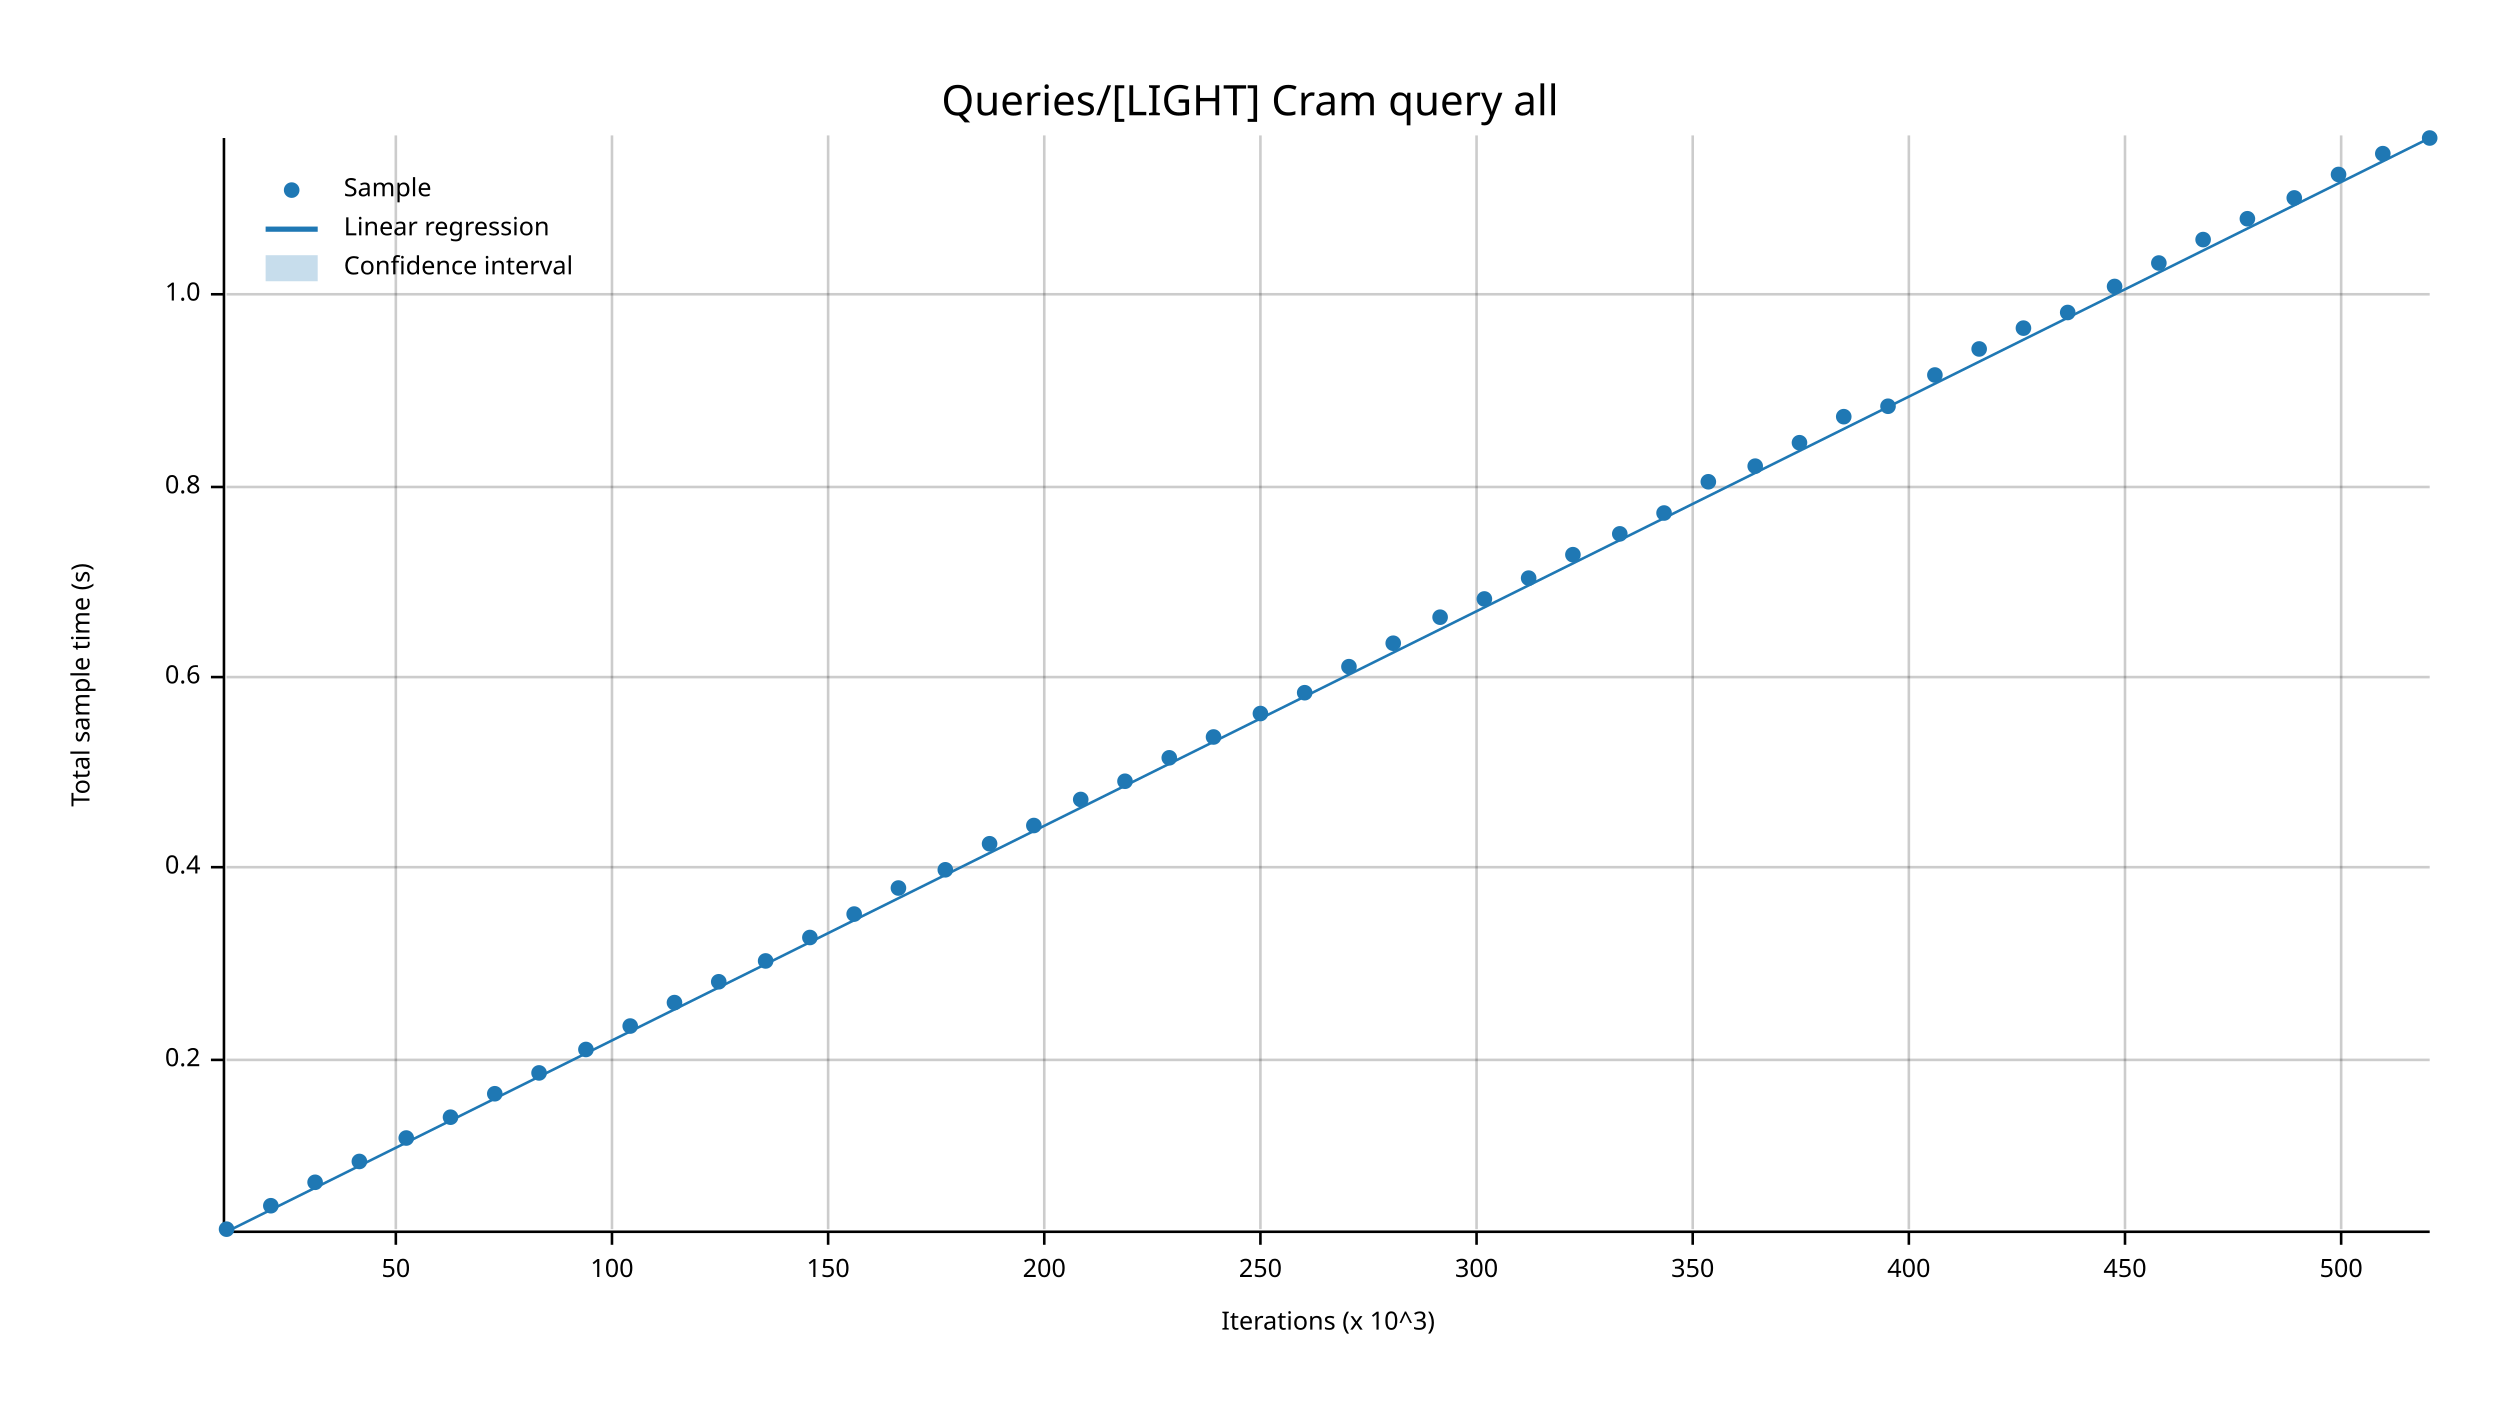
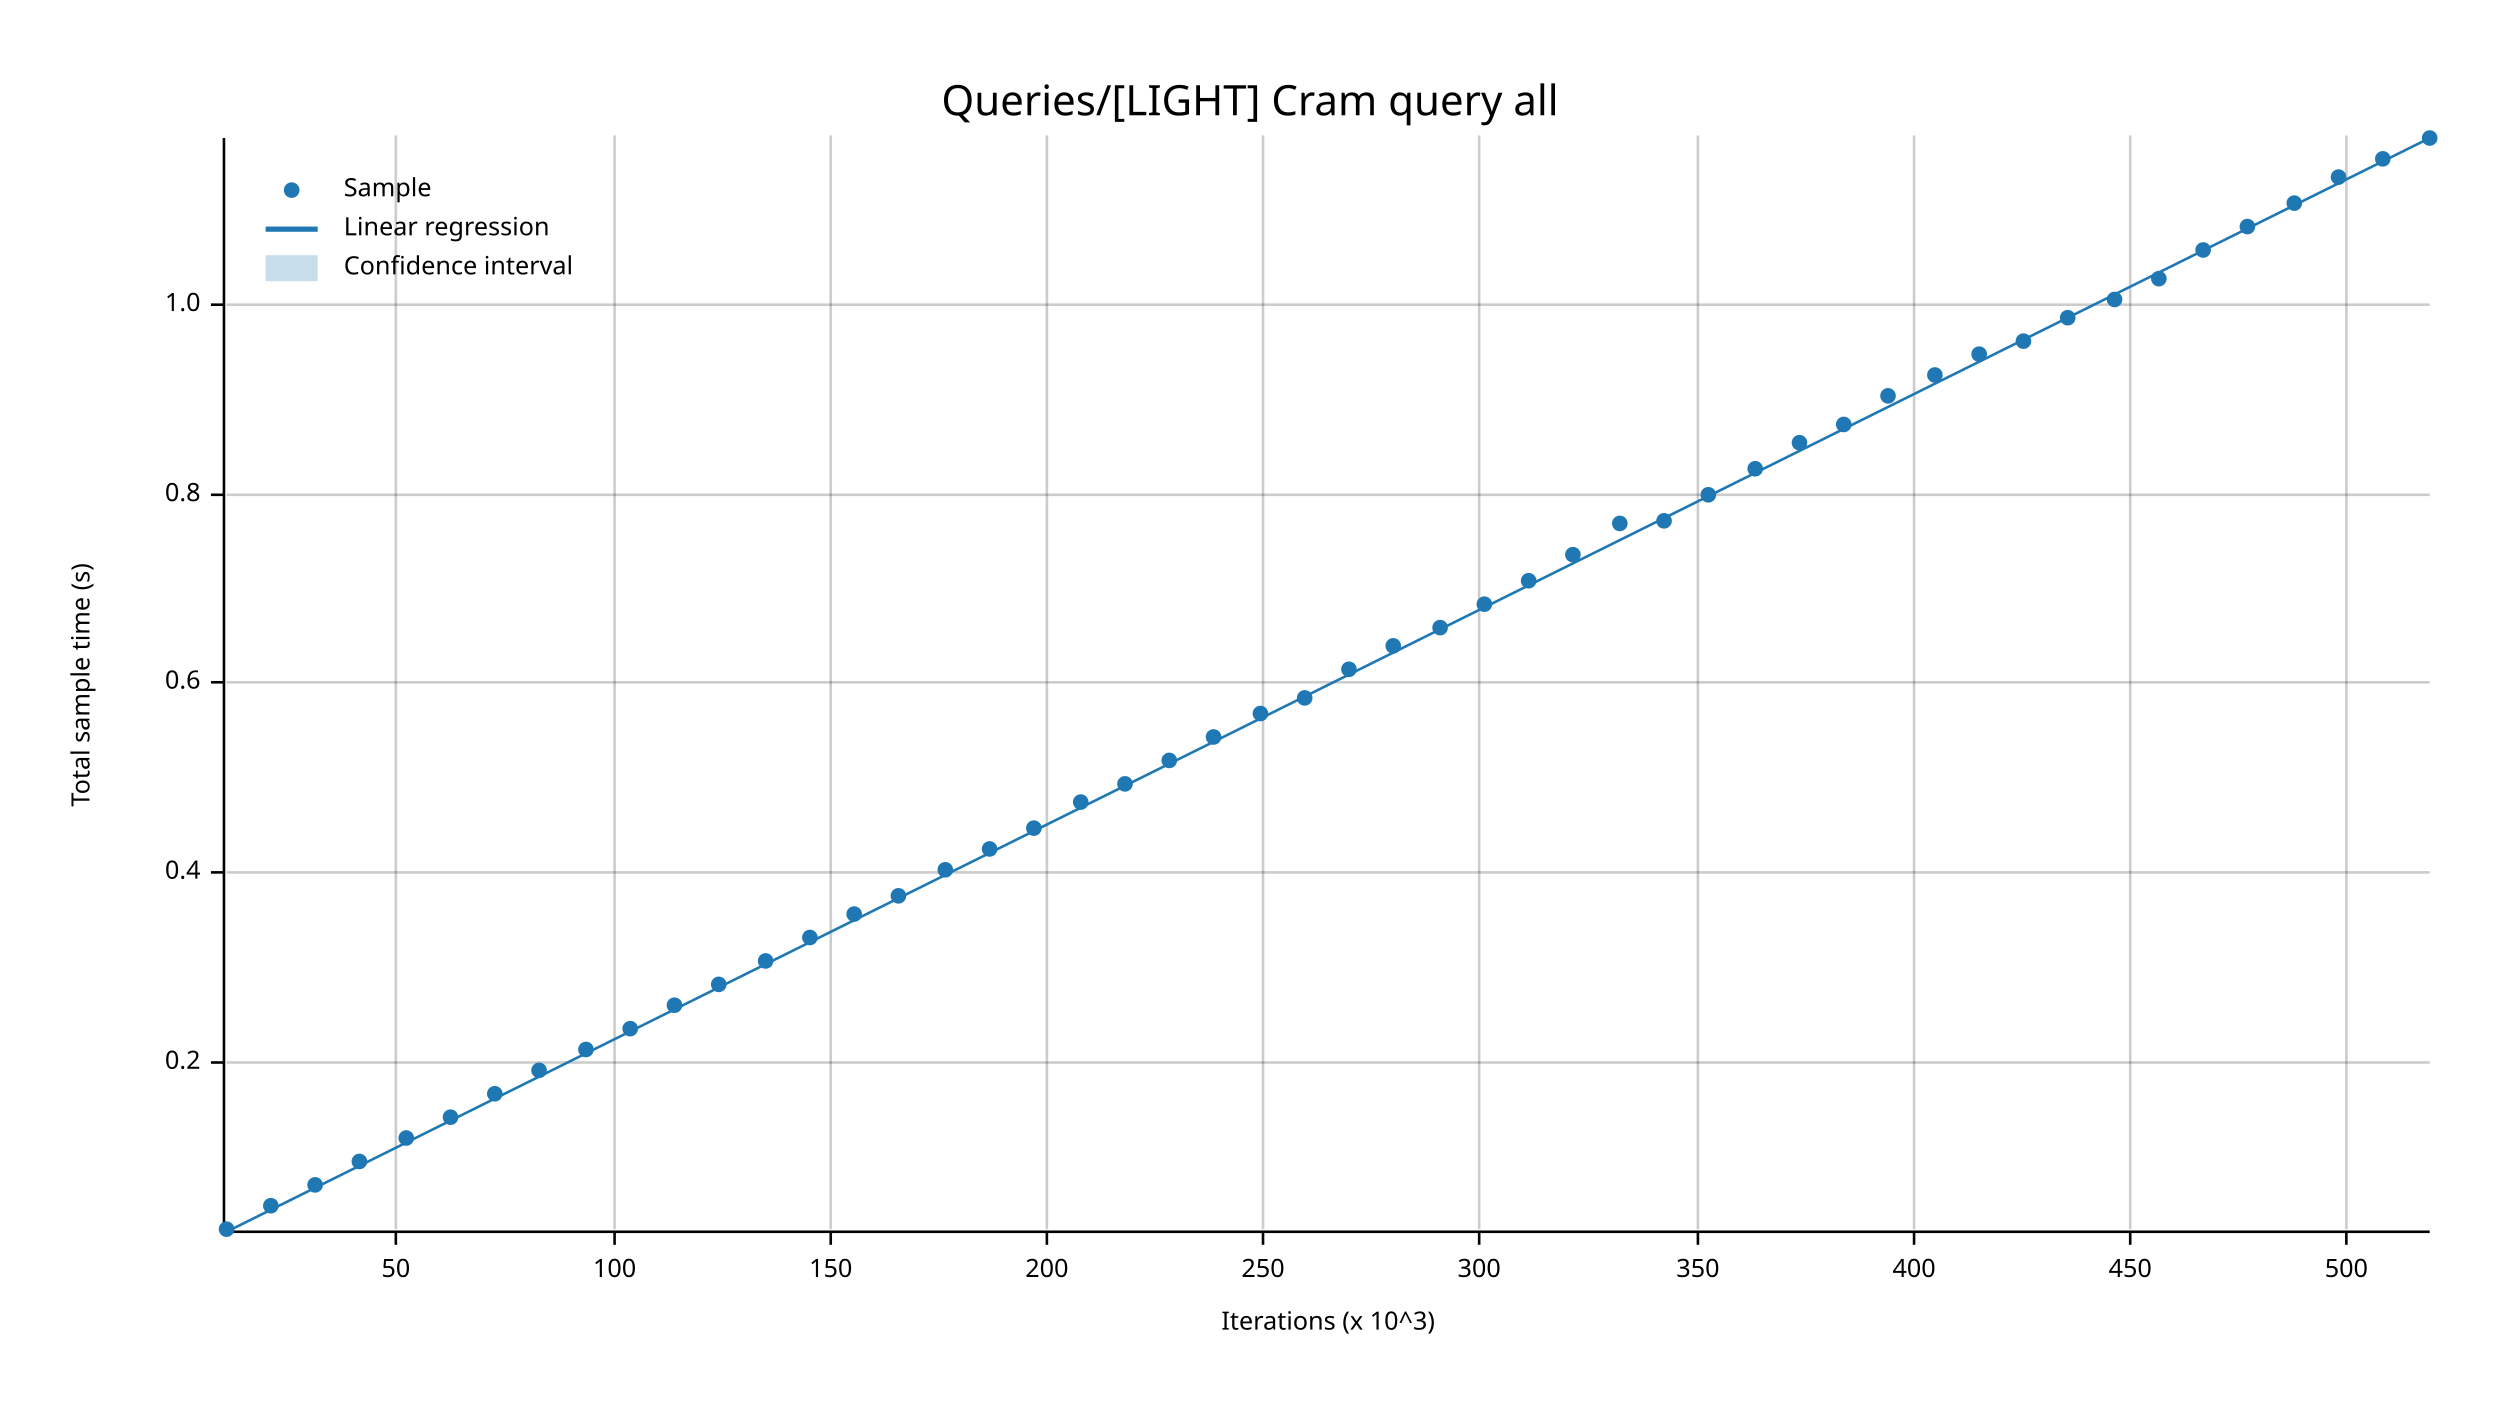
<svg xmlns="http://www.w3.org/2000/svg" width="960" height="540" viewBox="0 0 960 540">
  <text x="480" y="32" dy="0.76em" text-anchor="middle" font-family="sans-serif" font-size="16.129" opacity="1" fill="#000000">
Queries/[LIGHT] Cram query all
</text>
  <text x="27" y="263" dy="0.76em" text-anchor="middle" font-family="sans-serif" font-size="9.677" opacity="1" fill="#000000" transform="rotate(270, 27, 263)">
Total sample time (s)
</text>
  <text x="510" y="513" dy="-0.5ex" text-anchor="middle" font-family="sans-serif" font-size="9.677" opacity="1" fill="#000000">
Iterations (x 10^3)
</text>
  <line opacity="0.2" stroke="#000000" stroke-width="1" x1="152" y1="472" x2="152" y2="52" />
-   <line opacity="0.2" stroke="#000000" stroke-width="1" x1="235" y1="472" x2="235" y2="52" />
-   <line opacity="0.2" stroke="#000000" stroke-width="1" x1="318" y1="472" x2="318" y2="52" />
-   <line opacity="0.2" stroke="#000000" stroke-width="1" x1="401" y1="472" x2="401" y2="52" />
-   <line opacity="0.2" stroke="#000000" stroke-width="1" x1="484" y1="472" x2="484" y2="52" />
-   <line opacity="0.2" stroke="#000000" stroke-width="1" x1="567" y1="472" x2="567" y2="52" />
-   <line opacity="0.2" stroke="#000000" stroke-width="1" x1="650" y1="472" x2="650" y2="52" />
-   <line opacity="0.2" stroke="#000000" stroke-width="1" x1="733" y1="472" x2="733" y2="52" />
-   <line opacity="0.2" stroke="#000000" stroke-width="1" x1="816" y1="472" x2="816" y2="52" />
-   <line opacity="0.2" stroke="#000000" stroke-width="1" x1="899" y1="472" x2="899" y2="52" />
-   <line opacity="0.2" stroke="#000000" stroke-width="1" x1="87" y1="407" x2="933" y2="407" />
-   <line opacity="0.2" stroke="#000000" stroke-width="1" x1="87" y1="333" x2="933" y2="333" />
-   <line opacity="0.2" stroke="#000000" stroke-width="1" x1="87" y1="260" x2="933" y2="260" />
-   <line opacity="0.2" stroke="#000000" stroke-width="1" x1="87" y1="187" x2="933" y2="187" />
-   <line opacity="0.2" stroke="#000000" stroke-width="1" x1="87" y1="113" x2="933" y2="113" />
+   <line opacity="0.2" stroke="#000000" stroke-width="1" x1="236" y1="472" x2="236" y2="52" />
+   <line opacity="0.2" stroke="#000000" stroke-width="1" x1="319" y1="472" x2="319" y2="52" />
+   <line opacity="0.2" stroke="#000000" stroke-width="1" x1="402" y1="472" x2="402" y2="52" />
+   <line opacity="0.2" stroke="#000000" stroke-width="1" x1="485" y1="472" x2="485" y2="52" />
+   <line opacity="0.2" stroke="#000000" stroke-width="1" x1="568" y1="472" x2="568" y2="52" />
+   <line opacity="0.2" stroke="#000000" stroke-width="1" x1="652" y1="472" x2="652" y2="52" />
+   <line opacity="0.2" stroke="#000000" stroke-width="1" x1="735" y1="472" x2="735" y2="52" />
+   <line opacity="0.2" stroke="#000000" stroke-width="1" x1="818" y1="472" x2="818" y2="52" />
+   <line opacity="0.2" stroke="#000000" stroke-width="1" x1="901" y1="472" x2="901" y2="52" />
+   <line opacity="0.2" stroke="#000000" stroke-width="1" x1="87" y1="408" x2="933" y2="408" />
+   <line opacity="0.2" stroke="#000000" stroke-width="1" x1="87" y1="335" x2="933" y2="335" />
+   <line opacity="0.2" stroke="#000000" stroke-width="1" x1="87" y1="262" x2="933" y2="262" />
+   <line opacity="0.2" stroke="#000000" stroke-width="1" x1="87" y1="190" x2="933" y2="190" />
+   <line opacity="0.2" stroke="#000000" stroke-width="1" x1="87" y1="117" x2="933" y2="117" />
  <polyline fill="none" opacity="1" stroke="#000000" stroke-width="1" points="86,53 86,473 " />
-   <text x="77" y="407" dy="0.5ex" text-anchor="end" font-family="sans-serif" font-size="9.677" opacity="1" fill="#000000">
+   <text x="77" y="408" dy="0.5ex" text-anchor="end" font-family="sans-serif" font-size="9.677" opacity="1" fill="#000000">
0.2
</text>
-   <polyline fill="none" opacity="1" stroke="#000000" stroke-width="1" points="81,407 86,407 " />
-   <text x="77" y="333" dy="0.5ex" text-anchor="end" font-family="sans-serif" font-size="9.677" opacity="1" fill="#000000">
+   <polyline fill="none" opacity="1" stroke="#000000" stroke-width="1" points="81,408 86,408 " />
+   <text x="77" y="335" dy="0.5ex" text-anchor="end" font-family="sans-serif" font-size="9.677" opacity="1" fill="#000000">
0.4
</text>
-   <polyline fill="none" opacity="1" stroke="#000000" stroke-width="1" points="81,333 86,333 " />
-   <text x="77" y="260" dy="0.5ex" text-anchor="end" font-family="sans-serif" font-size="9.677" opacity="1" fill="#000000">
+   <polyline fill="none" opacity="1" stroke="#000000" stroke-width="1" points="81,335 86,335 " />
+   <text x="77" y="262" dy="0.5ex" text-anchor="end" font-family="sans-serif" font-size="9.677" opacity="1" fill="#000000">
0.6
</text>
-   <polyline fill="none" opacity="1" stroke="#000000" stroke-width="1" points="81,260 86,260 " />
-   <text x="77" y="187" dy="0.5ex" text-anchor="end" font-family="sans-serif" font-size="9.677" opacity="1" fill="#000000">
+   <polyline fill="none" opacity="1" stroke="#000000" stroke-width="1" points="81,262 86,262 " />
+   <text x="77" y="190" dy="0.5ex" text-anchor="end" font-family="sans-serif" font-size="9.677" opacity="1" fill="#000000">
0.8
</text>
-   <polyline fill="none" opacity="1" stroke="#000000" stroke-width="1" points="81,187 86,187 " />
-   <text x="77" y="113" dy="0.5ex" text-anchor="end" font-family="sans-serif" font-size="9.677" opacity="1" fill="#000000">
+   <polyline fill="none" opacity="1" stroke="#000000" stroke-width="1" points="81,190 86,190 " />
+   <text x="77" y="117" dy="0.5ex" text-anchor="end" font-family="sans-serif" font-size="9.677" opacity="1" fill="#000000">
1.0
</text>
-   <polyline fill="none" opacity="1" stroke="#000000" stroke-width="1" points="81,113 86,113 " />
+   <polyline fill="none" opacity="1" stroke="#000000" stroke-width="1" points="81,117 86,117 " />
  <polyline fill="none" opacity="1" stroke="#000000" stroke-width="1" points="87,473 933,473 " />
  <text x="152" y="483" dy="0.76em" text-anchor="middle" font-family="sans-serif" font-size="9.677" opacity="1" fill="#000000">
50
</text>
  <polyline fill="none" opacity="1" stroke="#000000" stroke-width="1" points="152,473 152,478 " />
-   <text x="235" y="483" dy="0.76em" text-anchor="middle" font-family="sans-serif" font-size="9.677" opacity="1" fill="#000000">
+   <text x="236" y="483" dy="0.76em" text-anchor="middle" font-family="sans-serif" font-size="9.677" opacity="1" fill="#000000">
100
</text>
-   <polyline fill="none" opacity="1" stroke="#000000" stroke-width="1" points="235,473 235,478 " />
-   <text x="318" y="483" dy="0.76em" text-anchor="middle" font-family="sans-serif" font-size="9.677" opacity="1" fill="#000000">
+   <polyline fill="none" opacity="1" stroke="#000000" stroke-width="1" points="236,473 236,478 " />
+   <text x="319" y="483" dy="0.76em" text-anchor="middle" font-family="sans-serif" font-size="9.677" opacity="1" fill="#000000">
150
</text>
-   <polyline fill="none" opacity="1" stroke="#000000" stroke-width="1" points="318,473 318,478 " />
-   <text x="401" y="483" dy="0.76em" text-anchor="middle" font-family="sans-serif" font-size="9.677" opacity="1" fill="#000000">
+   <polyline fill="none" opacity="1" stroke="#000000" stroke-width="1" points="319,473 319,478 " />
+   <text x="402" y="483" dy="0.76em" text-anchor="middle" font-family="sans-serif" font-size="9.677" opacity="1" fill="#000000">
200
</text>
-   <polyline fill="none" opacity="1" stroke="#000000" stroke-width="1" points="401,473 401,478 " />
-   <text x="484" y="483" dy="0.76em" text-anchor="middle" font-family="sans-serif" font-size="9.677" opacity="1" fill="#000000">
+   <polyline fill="none" opacity="1" stroke="#000000" stroke-width="1" points="402,473 402,478 " />
+   <text x="485" y="483" dy="0.76em" text-anchor="middle" font-family="sans-serif" font-size="9.677" opacity="1" fill="#000000">
250
</text>
-   <polyline fill="none" opacity="1" stroke="#000000" stroke-width="1" points="484,473 484,478 " />
-   <text x="567" y="483" dy="0.76em" text-anchor="middle" font-family="sans-serif" font-size="9.677" opacity="1" fill="#000000">
+   <polyline fill="none" opacity="1" stroke="#000000" stroke-width="1" points="485,473 485,478 " />
+   <text x="568" y="483" dy="0.76em" text-anchor="middle" font-family="sans-serif" font-size="9.677" opacity="1" fill="#000000">
300
</text>
-   <polyline fill="none" opacity="1" stroke="#000000" stroke-width="1" points="567,473 567,478 " />
-   <text x="650" y="483" dy="0.76em" text-anchor="middle" font-family="sans-serif" font-size="9.677" opacity="1" fill="#000000">
+   <polyline fill="none" opacity="1" stroke="#000000" stroke-width="1" points="568,473 568,478 " />
+   <text x="652" y="483" dy="0.76em" text-anchor="middle" font-family="sans-serif" font-size="9.677" opacity="1" fill="#000000">
350
</text>
-   <polyline fill="none" opacity="1" stroke="#000000" stroke-width="1" points="650,473 650,478 " />
-   <text x="733" y="483" dy="0.76em" text-anchor="middle" font-family="sans-serif" font-size="9.677" opacity="1" fill="#000000">
+   <polyline fill="none" opacity="1" stroke="#000000" stroke-width="1" points="652,473 652,478 " />
+   <text x="735" y="483" dy="0.76em" text-anchor="middle" font-family="sans-serif" font-size="9.677" opacity="1" fill="#000000">
400
</text>
-   <polyline fill="none" opacity="1" stroke="#000000" stroke-width="1" points="733,473 733,478 " />
-   <text x="816" y="483" dy="0.76em" text-anchor="middle" font-family="sans-serif" font-size="9.677" opacity="1" fill="#000000">
+   <polyline fill="none" opacity="1" stroke="#000000" stroke-width="1" points="735,473 735,478 " />
+   <text x="818" y="483" dy="0.76em" text-anchor="middle" font-family="sans-serif" font-size="9.677" opacity="1" fill="#000000">
450
</text>
-   <polyline fill="none" opacity="1" stroke="#000000" stroke-width="1" points="816,473 816,478 " />
-   <text x="899" y="483" dy="0.76em" text-anchor="middle" font-family="sans-serif" font-size="9.677" opacity="1" fill="#000000">
+   <polyline fill="none" opacity="1" stroke="#000000" stroke-width="1" points="818,473 818,478 " />
+   <text x="901" y="483" dy="0.76em" text-anchor="middle" font-family="sans-serif" font-size="9.677" opacity="1" fill="#000000">
500
</text>
-   <polyline fill="none" opacity="1" stroke="#000000" stroke-width="1" points="899,473 899,478 " />
+   <polyline fill="none" opacity="1" stroke="#000000" stroke-width="1" points="901,473 901,478 " />
  <circle cx="87" cy="472" r="3" opacity="1" fill="#1F78B4" stroke="none" stroke-width="1" />
  <circle cx="104" cy="463" r="3" opacity="1" fill="#1F78B4" stroke="none" stroke-width="1" />
-   <circle cx="121" cy="454" r="3" opacity="1" fill="#1F78B4" stroke="none" stroke-width="1" />
+   <circle cx="121" cy="455" r="3" opacity="1" fill="#1F78B4" stroke="none" stroke-width="1" />
  <circle cx="138" cy="446" r="3" opacity="1" fill="#1F78B4" stroke="none" stroke-width="1" />
  <circle cx="156" cy="437" r="3" opacity="1" fill="#1F78B4" stroke="none" stroke-width="1" />
  <circle cx="173" cy="429" r="3" opacity="1" fill="#1F78B4" stroke="none" stroke-width="1" />
  <circle cx="190" cy="420" r="3" opacity="1" fill="#1F78B4" stroke="none" stroke-width="1" />
-   <circle cx="207" cy="412" r="3" opacity="1" fill="#1F78B4" stroke="none" stroke-width="1" />
+   <circle cx="207" cy="411" r="3" opacity="1" fill="#1F78B4" stroke="none" stroke-width="1" />
  <circle cx="225" cy="403" r="3" opacity="1" fill="#1F78B4" stroke="none" stroke-width="1" />
-   <circle cx="242" cy="394" r="3" opacity="1" fill="#1F78B4" stroke="none" stroke-width="1" />
-   <circle cx="259" cy="385" r="3" opacity="1" fill="#1F78B4" stroke="none" stroke-width="1" />
-   <circle cx="276" cy="377" r="3" opacity="1" fill="#1F78B4" stroke="none" stroke-width="1" />
+   <circle cx="242" cy="395" r="3" opacity="1" fill="#1F78B4" stroke="none" stroke-width="1" />
+   <circle cx="259" cy="386" r="3" opacity="1" fill="#1F78B4" stroke="none" stroke-width="1" />
+   <circle cx="276" cy="378" r="3" opacity="1" fill="#1F78B4" stroke="none" stroke-width="1" />
  <circle cx="294" cy="369" r="3" opacity="1" fill="#1F78B4" stroke="none" stroke-width="1" />
  <circle cx="311" cy="360" r="3" opacity="1" fill="#1F78B4" stroke="none" stroke-width="1" />
  <circle cx="328" cy="351" r="3" opacity="1" fill="#1F78B4" stroke="none" stroke-width="1" />
-   <circle cx="345" cy="341" r="3" opacity="1" fill="#1F78B4" stroke="none" stroke-width="1" />
+   <circle cx="345" cy="344" r="3" opacity="1" fill="#1F78B4" stroke="none" stroke-width="1" />
  <circle cx="363" cy="334" r="3" opacity="1" fill="#1F78B4" stroke="none" stroke-width="1" />
-   <circle cx="380" cy="324" r="3" opacity="1" fill="#1F78B4" stroke="none" stroke-width="1" />
-   <circle cx="397" cy="317" r="3" opacity="1" fill="#1F78B4" stroke="none" stroke-width="1" />
-   <circle cx="415" cy="307" r="3" opacity="1" fill="#1F78B4" stroke="none" stroke-width="1" />
-   <circle cx="432" cy="300" r="3" opacity="1" fill="#1F78B4" stroke="none" stroke-width="1" />
-   <circle cx="449" cy="291" r="3" opacity="1" fill="#1F78B4" stroke="none" stroke-width="1" />
+   <circle cx="380" cy="326" r="3" opacity="1" fill="#1F78B4" stroke="none" stroke-width="1" />
+   <circle cx="397" cy="318" r="3" opacity="1" fill="#1F78B4" stroke="none" stroke-width="1" />
+   <circle cx="415" cy="308" r="3" opacity="1" fill="#1F78B4" stroke="none" stroke-width="1" />
+   <circle cx="432" cy="301" r="3" opacity="1" fill="#1F78B4" stroke="none" stroke-width="1" />
+   <circle cx="449" cy="292" r="3" opacity="1" fill="#1F78B4" stroke="none" stroke-width="1" />
  <circle cx="466" cy="283" r="3" opacity="1" fill="#1F78B4" stroke="none" stroke-width="1" />
  <circle cx="484" cy="274" r="3" opacity="1" fill="#1F78B4" stroke="none" stroke-width="1" />
-   <circle cx="501" cy="266" r="3" opacity="1" fill="#1F78B4" stroke="none" stroke-width="1" />
-   <circle cx="518" cy="256" r="3" opacity="1" fill="#1F78B4" stroke="none" stroke-width="1" />
-   <circle cx="535" cy="247" r="3" opacity="1" fill="#1F78B4" stroke="none" stroke-width="1" />
-   <circle cx="553" cy="237" r="3" opacity="1" fill="#1F78B4" stroke="none" stroke-width="1" />
-   <circle cx="570" cy="230" r="3" opacity="1" fill="#1F78B4" stroke="none" stroke-width="1" />
-   <circle cx="587" cy="222" r="3" opacity="1" fill="#1F78B4" stroke="none" stroke-width="1" />
+   <circle cx="501" cy="268" r="3" opacity="1" fill="#1F78B4" stroke="none" stroke-width="1" />
+   <circle cx="518" cy="257" r="3" opacity="1" fill="#1F78B4" stroke="none" stroke-width="1" />
+   <circle cx="535" cy="248" r="3" opacity="1" fill="#1F78B4" stroke="none" stroke-width="1" />
+   <circle cx="553" cy="241" r="3" opacity="1" fill="#1F78B4" stroke="none" stroke-width="1" />
+   <circle cx="570" cy="232" r="3" opacity="1" fill="#1F78B4" stroke="none" stroke-width="1" />
+   <circle cx="587" cy="223" r="3" opacity="1" fill="#1F78B4" stroke="none" stroke-width="1" />
  <circle cx="604" cy="213" r="3" opacity="1" fill="#1F78B4" stroke="none" stroke-width="1" />
-   <circle cx="622" cy="205" r="3" opacity="1" fill="#1F78B4" stroke="none" stroke-width="1" />
-   <circle cx="639" cy="197" r="3" opacity="1" fill="#1F78B4" stroke="none" stroke-width="1" />
-   <circle cx="656" cy="185" r="3" opacity="1" fill="#1F78B4" stroke="none" stroke-width="1" />
-   <circle cx="674" cy="179" r="3" opacity="1" fill="#1F78B4" stroke="none" stroke-width="1" />
+   <circle cx="622" cy="201" r="3" opacity="1" fill="#1F78B4" stroke="none" stroke-width="1" />
+   <circle cx="639" cy="200" r="3" opacity="1" fill="#1F78B4" stroke="none" stroke-width="1" />
+   <circle cx="656" cy="190" r="3" opacity="1" fill="#1F78B4" stroke="none" stroke-width="1" />
+   <circle cx="674" cy="180" r="3" opacity="1" fill="#1F78B4" stroke="none" stroke-width="1" />
  <circle cx="691" cy="170" r="3" opacity="1" fill="#1F78B4" stroke="none" stroke-width="1" />
-   <circle cx="708" cy="160" r="3" opacity="1" fill="#1F78B4" stroke="none" stroke-width="1" />
-   <circle cx="725" cy="156" r="3" opacity="1" fill="#1F78B4" stroke="none" stroke-width="1" />
+   <circle cx="708" cy="163" r="3" opacity="1" fill="#1F78B4" stroke="none" stroke-width="1" />
+   <circle cx="725" cy="152" r="3" opacity="1" fill="#1F78B4" stroke="none" stroke-width="1" />
  <circle cx="743" cy="144" r="3" opacity="1" fill="#1F78B4" stroke="none" stroke-width="1" />
-   <circle cx="760" cy="134" r="3" opacity="1" fill="#1F78B4" stroke="none" stroke-width="1" />
-   <circle cx="777" cy="126" r="3" opacity="1" fill="#1F78B4" stroke="none" stroke-width="1" />
-   <circle cx="794" cy="120" r="3" opacity="1" fill="#1F78B4" stroke="none" stroke-width="1" />
-   <circle cx="812" cy="110" r="3" opacity="1" fill="#1F78B4" stroke="none" stroke-width="1" />
-   <circle cx="829" cy="101" r="3" opacity="1" fill="#1F78B4" stroke="none" stroke-width="1" />
-   <circle cx="846" cy="92" r="3" opacity="1" fill="#1F78B4" stroke="none" stroke-width="1" />
-   <circle cx="863" cy="84" r="3" opacity="1" fill="#1F78B4" stroke="none" stroke-width="1" />
-   <circle cx="881" cy="76" r="3" opacity="1" fill="#1F78B4" stroke="none" stroke-width="1" />
-   <circle cx="898" cy="67" r="3" opacity="1" fill="#1F78B4" stroke="none" stroke-width="1" />
-   <circle cx="915" cy="59" r="3" opacity="1" fill="#1F78B4" stroke="none" stroke-width="1" />
+   <circle cx="760" cy="136" r="3" opacity="1" fill="#1F78B4" stroke="none" stroke-width="1" />
+   <circle cx="777" cy="131" r="3" opacity="1" fill="#1F78B4" stroke="none" stroke-width="1" />
+   <circle cx="794" cy="122" r="3" opacity="1" fill="#1F78B4" stroke="none" stroke-width="1" />
+   <circle cx="812" cy="115" r="3" opacity="1" fill="#1F78B4" stroke="none" stroke-width="1" />
+   <circle cx="829" cy="107" r="3" opacity="1" fill="#1F78B4" stroke="none" stroke-width="1" />
+   <circle cx="846" cy="96" r="3" opacity="1" fill="#1F78B4" stroke="none" stroke-width="1" />
+   <circle cx="863" cy="87" r="3" opacity="1" fill="#1F78B4" stroke="none" stroke-width="1" />
+   <circle cx="881" cy="78" r="3" opacity="1" fill="#1F78B4" stroke="none" stroke-width="1" />
+   <circle cx="898" cy="68" r="3" opacity="1" fill="#1F78B4" stroke="none" stroke-width="1" />
+   <circle cx="915" cy="61" r="3" opacity="1" fill="#1F78B4" stroke="none" stroke-width="1" />
  <circle cx="933" cy="53" r="3" opacity="1" fill="#1F78B4" stroke="none" stroke-width="1" />
  <polyline fill="none" opacity="1" stroke="#1F78B4" stroke-width="1" points="87,473 933,53 " />
  <polygon opacity="0.25" fill="#1F78B4" points="87,473 933,53 933,53 " />
  <text x="132" y="68" dy="0.76em" text-anchor="start" font-family="sans-serif" font-size="9.677" opacity="1" fill="#000000">
Sample
</text>
  <text x="132" y="83" dy="0.76em" text-anchor="start" font-family="sans-serif" font-size="9.677" opacity="1" fill="#000000">
Linear regression
</text>
  <text x="132" y="98" dy="0.76em" text-anchor="start" font-family="sans-serif" font-size="9.677" opacity="1" fill="#000000">
Confidence interval
</text>
  <circle cx="112" cy="73" r="3" opacity="1" fill="#1F78B4" stroke="none" stroke-width="1" />
  <polyline fill="none" opacity="1" stroke="#1F78B4" stroke-width="2" points="102,88 122,88 " />
  <rect x="102" y="98" width="20" height="10" opacity="0.25" fill="#1F78B4" stroke="none" />
</svg>
